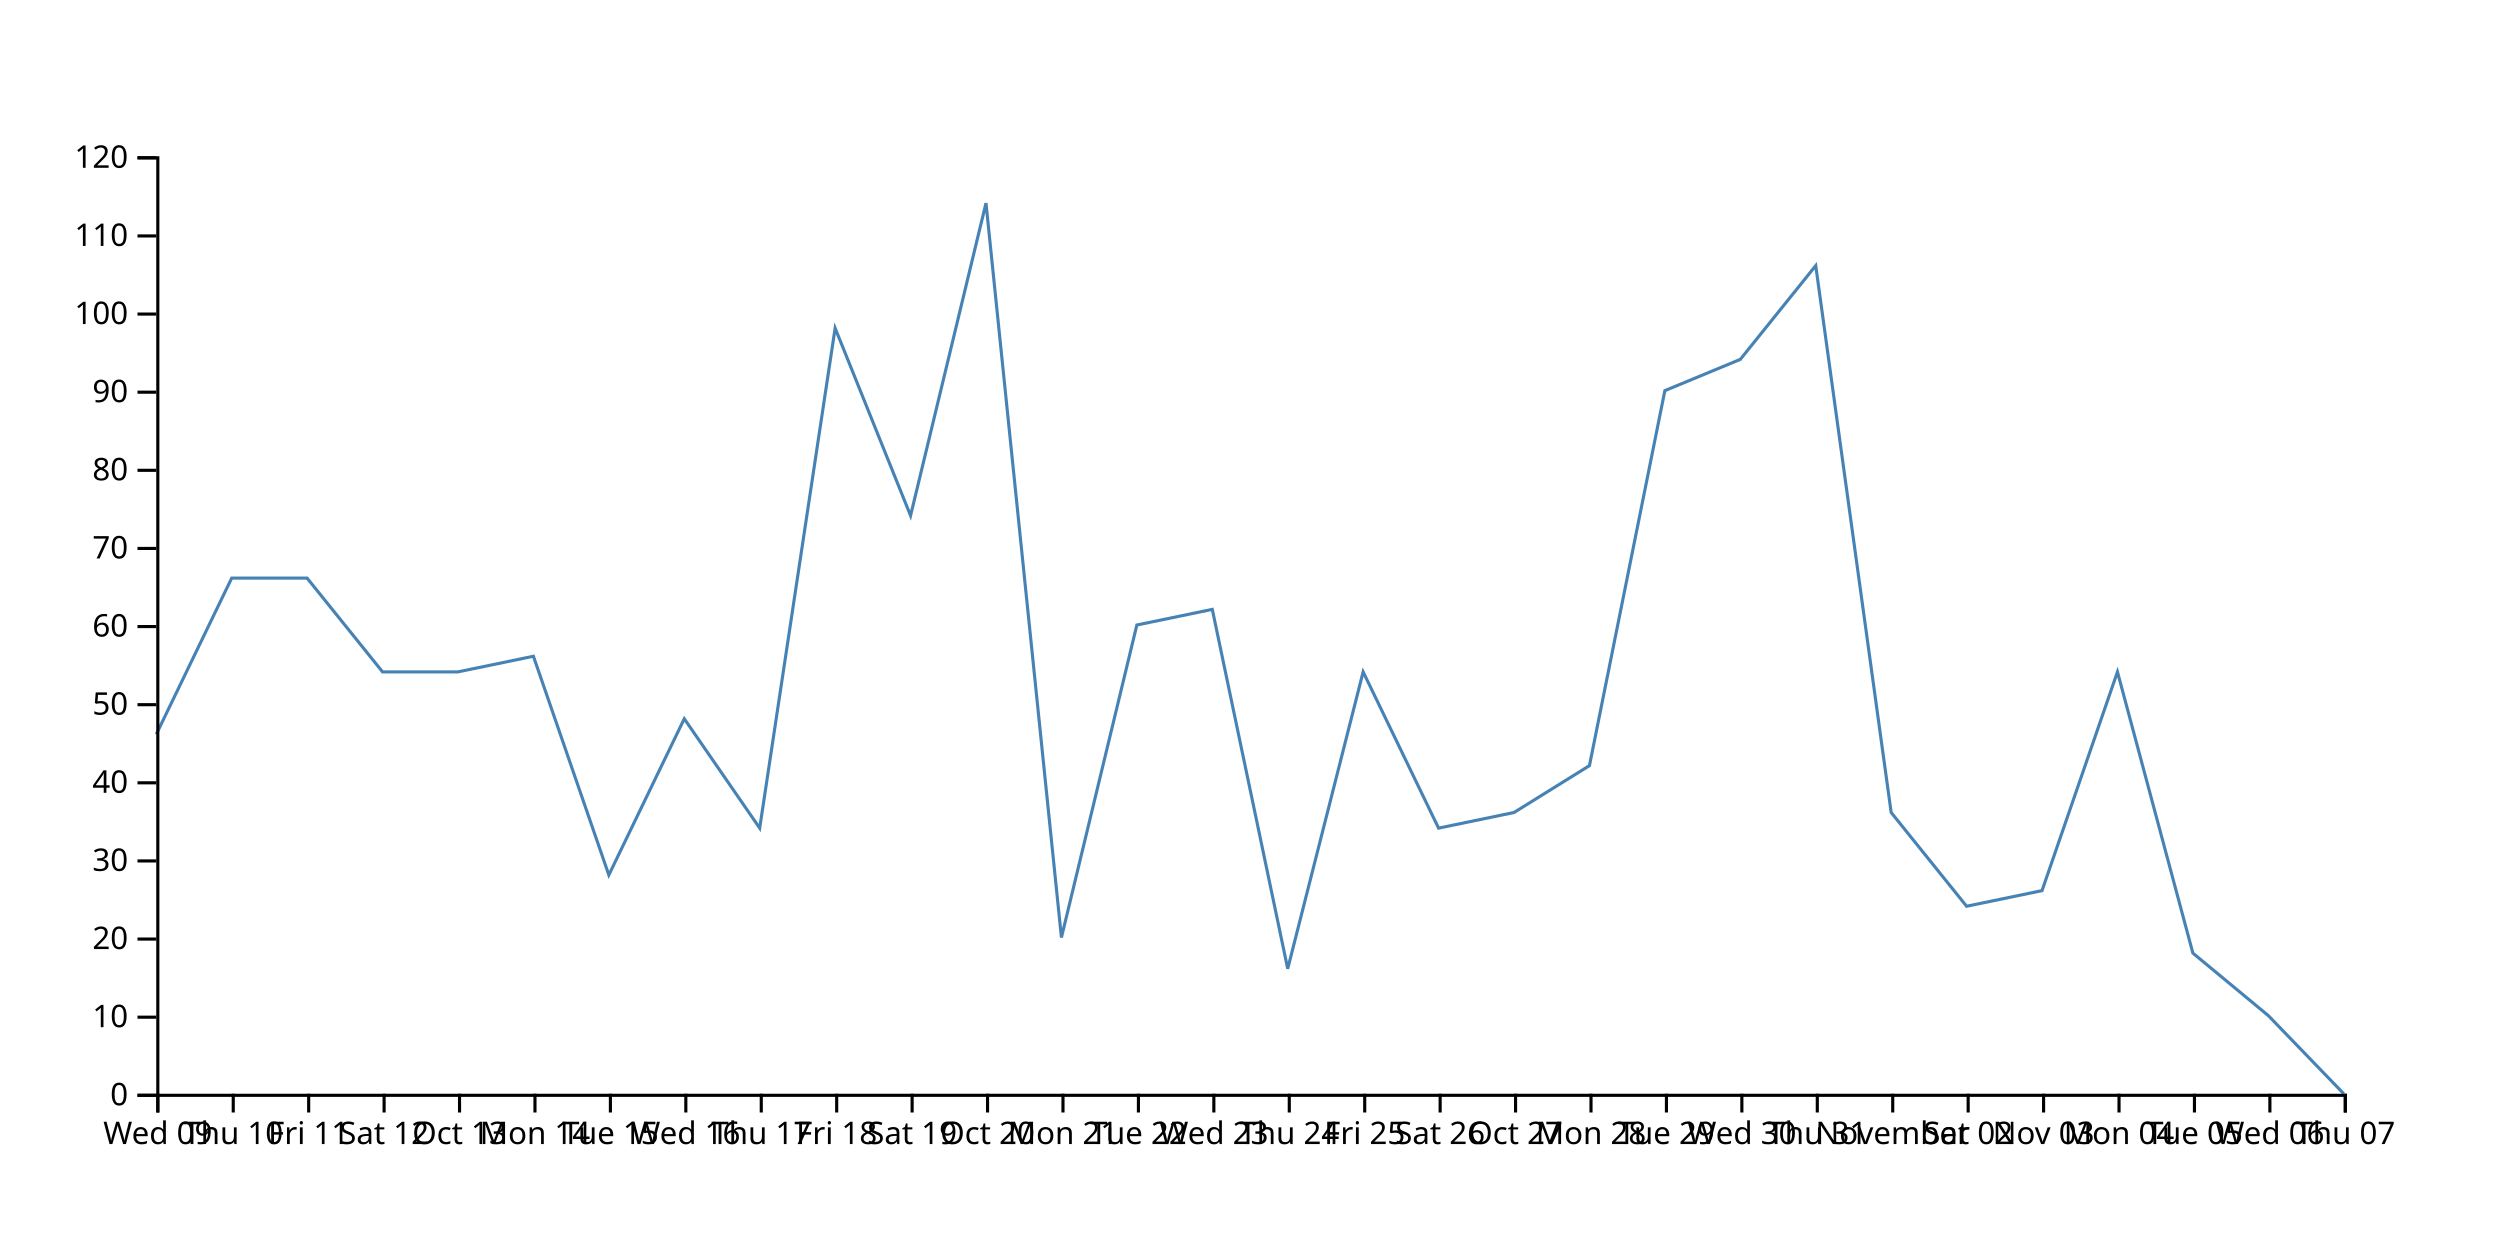
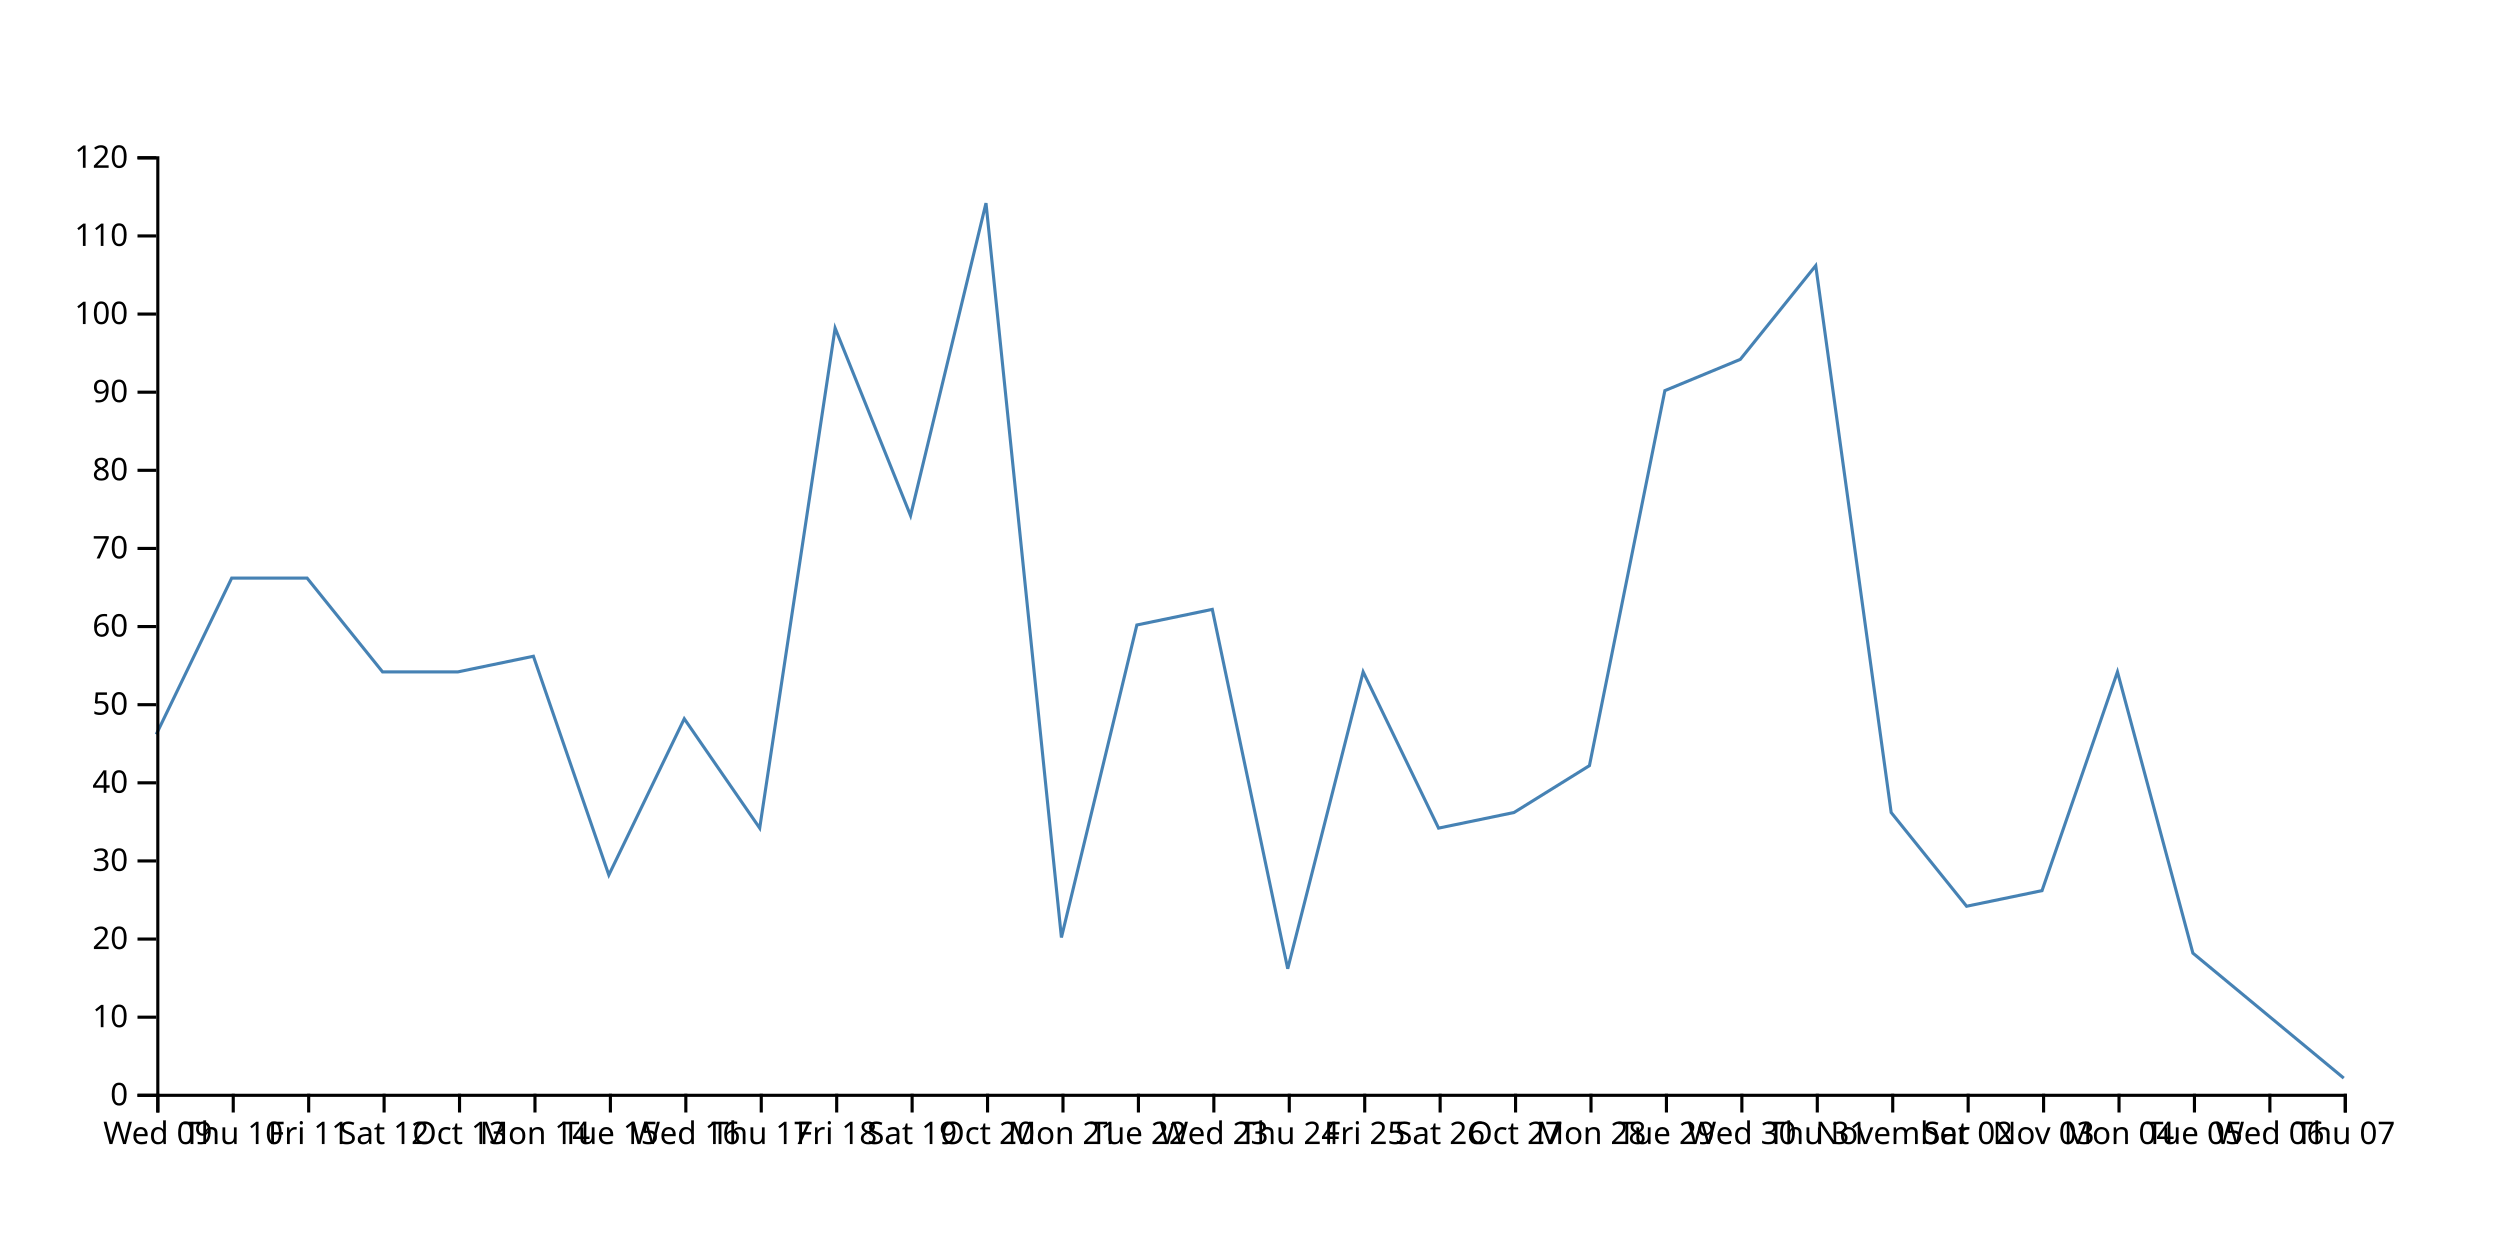
<svg xmlns="http://www.w3.org/2000/svg" width="800" height="400">
-   <path d="M750,350L725.862,325L701.724,305L677.586,215L653.448,285L629.31,290L605.172,260L581.034,85L556.897,115L532.759,125L508.621,245L484.483,260L460.345,265L436.207,215L412.069,310L387.931,195L363.793,200L339.655,300L315.517,65L291.379,165L267.241,105L243.103,265L218.966,230L194.828,280L170.69,210L146.552,215L122.414,215L98.276,185L74.138,185L50,235" fill="none" stroke="steelblue" />
+   <path d="M750,345L725.862,325L701.724,305L677.586,215L653.448,285L629.31,290L605.172,260L581.034,85L556.897,115L532.759,125L508.621,245L484.483,260L460.345,265L436.207,215L412.069,310L387.931,195L363.793,200L339.655,300L315.517,65L291.379,165L267.241,105L243.103,265L218.966,230L194.828,280L170.69,210L146.552,215L122.414,215L98.276,185L74.138,185L50,235" fill="none" stroke="steelblue" />
  <g transform="translate(0,350)" fill="none" font-size="10" font-family="sans-serif" text-anchor="middle">
    <path class="domain" stroke="currentColor" d="M50.5,6V0.5H750.5V6" />
    <g class="tick" opacity="1" transform="translate(50.5,0)">
      <line stroke="currentColor" y2="6" />
      <text fill="currentColor" y="9" dy="0.71em">Wed 09</text>
    </g>
    <g class="tick" opacity="1" transform="translate(74.63793,0)">
      <line stroke="currentColor" y2="6" />
      <text fill="currentColor" y="9" dy="0.71em">Thu 10</text>
    </g>
    <g class="tick" opacity="1" transform="translate(98.77586,0)">
      <line stroke="currentColor" y2="6" />
      <text fill="currentColor" y="9" dy="0.71em">Fri 11</text>
    </g>
    <g class="tick" opacity="1" transform="translate(122.9138,0)">
      <line stroke="currentColor" y2="6" />
      <text fill="currentColor" y="9" dy="0.71em">Sat 12</text>
    </g>
    <g class="tick" opacity="1" transform="translate(147.0517,0)">
      <line stroke="currentColor" y2="6" />
      <text fill="currentColor" y="9" dy="0.71em">Oct 13</text>
    </g>
    <g class="tick" opacity="1" transform="translate(171.1897,0)">
      <line stroke="currentColor" y2="6" />
      <text fill="currentColor" y="9" dy="0.71em">Mon 14</text>
    </g>
    <g class="tick" opacity="1" transform="translate(195.3276,0)">
      <line stroke="currentColor" y2="6" />
      <text fill="currentColor" y="9" dy="0.71em">Tue 15</text>
    </g>
    <g class="tick" opacity="1" transform="translate(219.4655,0)">
      <line stroke="currentColor" y2="6" />
      <text fill="currentColor" y="9" dy="0.71em">Wed 16</text>
    </g>
    <g class="tick" opacity="1" transform="translate(243.6034,0)">
      <line stroke="currentColor" y2="6" />
      <text fill="currentColor" y="9" dy="0.71em">Thu 17</text>
    </g>
    <g class="tick" opacity="1" transform="translate(267.7414,0)">
      <line stroke="currentColor" y2="6" />
      <text fill="currentColor" y="9" dy="0.71em">Fri 18</text>
    </g>
    <g class="tick" opacity="1" transform="translate(291.8793,0)">
      <line stroke="currentColor" y2="6" />
      <text fill="currentColor" y="9" dy="0.71em">Sat 19</text>
    </g>
    <g class="tick" opacity="1" transform="translate(316.0172,0)">
      <line stroke="currentColor" y2="6" />
      <text fill="currentColor" y="9" dy="0.71em">Oct 20</text>
    </g>
    <g class="tick" opacity="1" transform="translate(340.1552,0)">
      <line stroke="currentColor" y2="6" />
      <text fill="currentColor" y="9" dy="0.71em">Mon 21</text>
    </g>
    <g class="tick" opacity="1" transform="translate(364.2931,0)">
      <line stroke="currentColor" y2="6" />
      <text fill="currentColor" y="9" dy="0.71em">Tue 22</text>
    </g>
    <g class="tick" opacity="1" transform="translate(388.431,0)">
      <line stroke="currentColor" y2="6" />
      <text fill="currentColor" y="9" dy="0.71em">Wed 23</text>
    </g>
    <g class="tick" opacity="1" transform="translate(412.569,0)">
      <line stroke="currentColor" y2="6" />
      <text fill="currentColor" y="9" dy="0.71em">Thu 24</text>
    </g>
    <g class="tick" opacity="1" transform="translate(436.7069,0)">
      <line stroke="currentColor" y2="6" />
      <text fill="currentColor" y="9" dy="0.71em">Fri 25</text>
    </g>
    <g class="tick" opacity="1" transform="translate(460.8448,0)">
      <line stroke="currentColor" y2="6" />
      <text fill="currentColor" y="9" dy="0.71em">Sat 26</text>
    </g>
    <g class="tick" opacity="1" transform="translate(484.9828,0)">
      <line stroke="currentColor" y2="6" />
      <text fill="currentColor" y="9" dy="0.71em">Oct 27</text>
    </g>
    <g class="tick" opacity="1" transform="translate(509.1207,0)">
      <line stroke="currentColor" y2="6" />
      <text fill="currentColor" y="9" dy="0.71em">Mon 28</text>
    </g>
    <g class="tick" opacity="1" transform="translate(533.2586,0)">
      <line stroke="currentColor" y2="6" />
      <text fill="currentColor" y="9" dy="0.71em">Tue 29</text>
    </g>
    <g class="tick" opacity="1" transform="translate(557.3966,0)">
      <line stroke="currentColor" y2="6" />
      <text fill="currentColor" y="9" dy="0.71em">Wed 30</text>
    </g>
    <g class="tick" opacity="1" transform="translate(581.5345,0)">
      <line stroke="currentColor" y2="6" />
      <text fill="currentColor" y="9" dy="0.71em">Thu 31</text>
    </g>
    <g class="tick" opacity="1" transform="translate(605.6724,0)">
      <line stroke="currentColor" y2="6" />
      <text fill="currentColor" y="9" dy="0.71em">November</text>
    </g>
    <g class="tick" opacity="1" transform="translate(629.8103,0)">
      <line stroke="currentColor" y2="6" />
      <text fill="currentColor" y="9" dy="0.71em">Sat 02</text>
    </g>
    <g class="tick" opacity="1" transform="translate(653.9483,0)">
      <line stroke="currentColor" y2="6" />
      <text fill="currentColor" y="9" dy="0.71em">Nov 03</text>
    </g>
    <g class="tick" opacity="1" transform="translate(678.0862,0)">
      <line stroke="currentColor" y2="6" />
      <text fill="currentColor" y="9" dy="0.71em">Mon 04</text>
    </g>
    <g class="tick" opacity="1" transform="translate(702.2241,0)">
      <line stroke="currentColor" y2="6" />
      <text fill="currentColor" y="9" dy="0.71em">Tue 05</text>
    </g>
    <g class="tick" opacity="1" transform="translate(726.3621,0)">
      <line stroke="currentColor" y2="6" />
      <text fill="currentColor" y="9" dy="0.71em">Wed 06</text>
    </g>
    <g class="tick" opacity="1" transform="translate(750.5,0)">
      <line stroke="currentColor" y2="6" />
      <text fill="currentColor" y="9" dy="0.71em">Thu 07</text>
    </g>
  </g>
  <g transform="translate(50,0)" fill="none" font-size="10" font-family="sans-serif" text-anchor="end">
    <path class="domain" stroke="currentColor" d="M-6,350.5H0.5V50.5H-6" />
    <g class="tick" opacity="1" transform="translate(0,350.5)">
      <line stroke="currentColor" x2="-6" />
      <text fill="currentColor" x="-9" dy="0.32em">0</text>
    </g>
    <g class="tick" opacity="1" transform="translate(0,325.5)">
      <line stroke="currentColor" x2="-6" />
      <text fill="currentColor" x="-9" dy="0.32em">10</text>
    </g>
    <g class="tick" opacity="1" transform="translate(0,300.5)">
      <line stroke="currentColor" x2="-6" />
      <text fill="currentColor" x="-9" dy="0.32em">20</text>
    </g>
    <g class="tick" opacity="1" transform="translate(0,275.5)">
      <line stroke="currentColor" x2="-6" />
      <text fill="currentColor" x="-9" dy="0.32em">30</text>
    </g>
    <g class="tick" opacity="1" transform="translate(0,250.5)">
      <line stroke="currentColor" x2="-6" />
      <text fill="currentColor" x="-9" dy="0.32em">40</text>
    </g>
    <g class="tick" opacity="1" transform="translate(0,225.5)">
      <line stroke="currentColor" x2="-6" />
      <text fill="currentColor" x="-9" dy="0.32em">50</text>
    </g>
    <g class="tick" opacity="1" transform="translate(0,200.5)">
      <line stroke="currentColor" x2="-6" />
      <text fill="currentColor" x="-9" dy="0.32em">60</text>
    </g>
    <g class="tick" opacity="1" transform="translate(0,175.5)">
      <line stroke="currentColor" x2="-6" />
      <text fill="currentColor" x="-9" dy="0.32em">70</text>
    </g>
    <g class="tick" opacity="1" transform="translate(0,150.5)">
      <line stroke="currentColor" x2="-6" />
      <text fill="currentColor" x="-9" dy="0.32em">80</text>
    </g>
    <g class="tick" opacity="1" transform="translate(0,125.5)">
      <line stroke="currentColor" x2="-6" />
      <text fill="currentColor" x="-9" dy="0.32em">90</text>
    </g>
    <g class="tick" opacity="1" transform="translate(0,100.5)">
      <line stroke="currentColor" x2="-6" />
      <text fill="currentColor" x="-9" dy="0.32em">100</text>
    </g>
    <g class="tick" opacity="1" transform="translate(0,75.5)">
      <line stroke="currentColor" x2="-6" />
      <text fill="currentColor" x="-9" dy="0.32em">110</text>
    </g>
    <g class="tick" opacity="1" transform="translate(0,50.5)">
      <line stroke="currentColor" x2="-6" />
      <text fill="currentColor" x="-9" dy="0.32em">120</text>
    </g>
  </g>
</svg>
